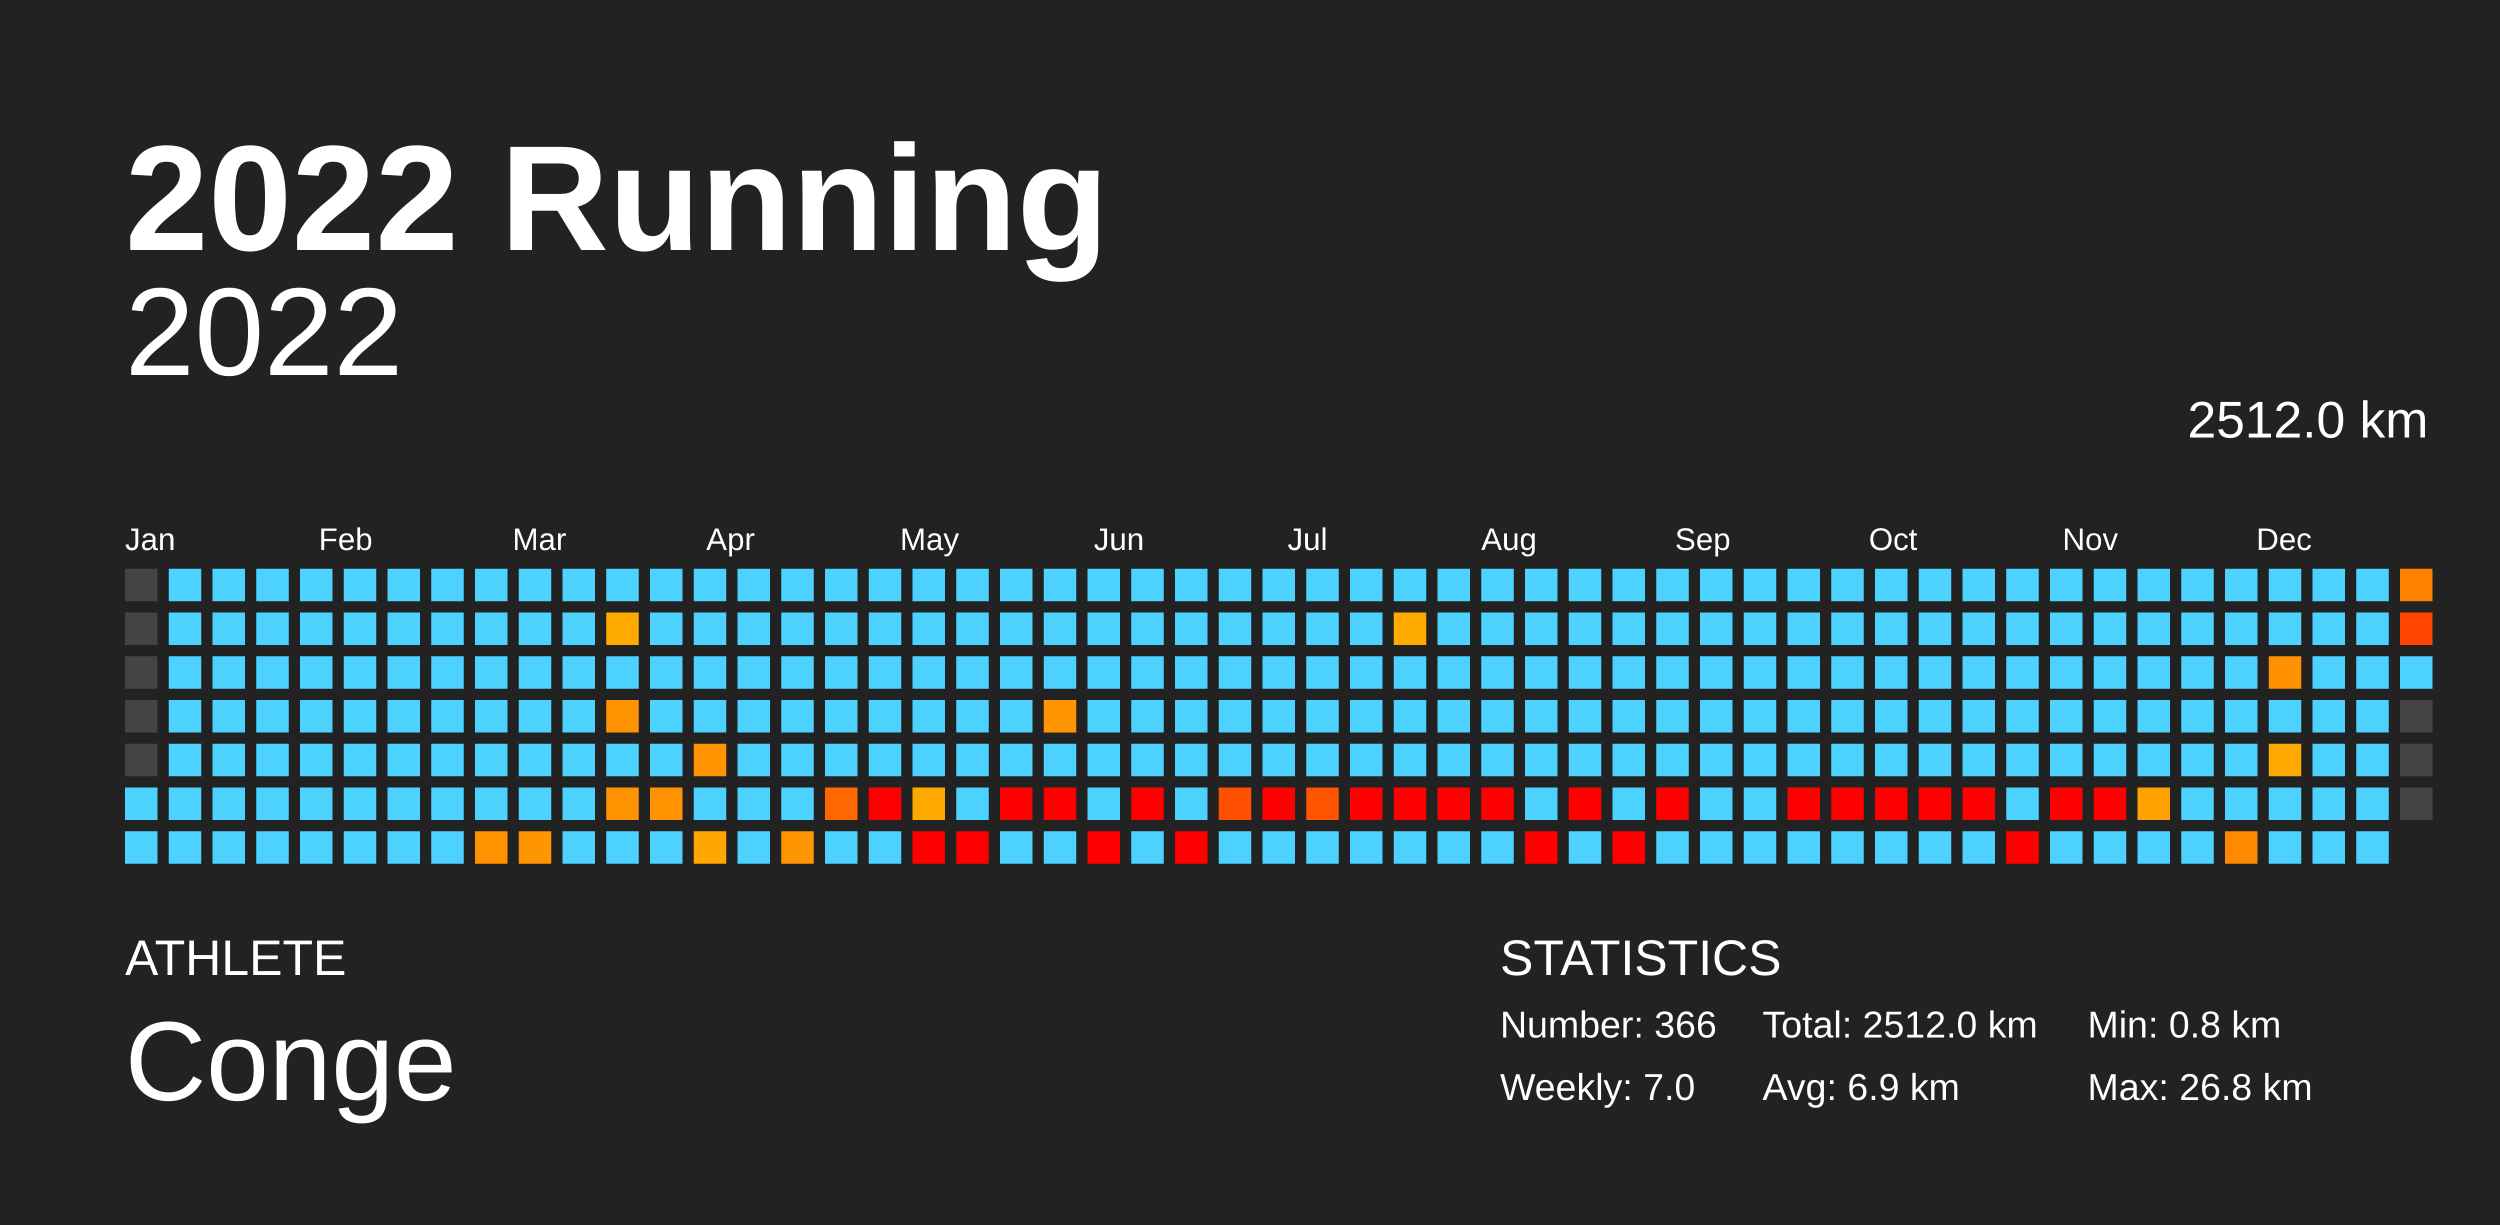
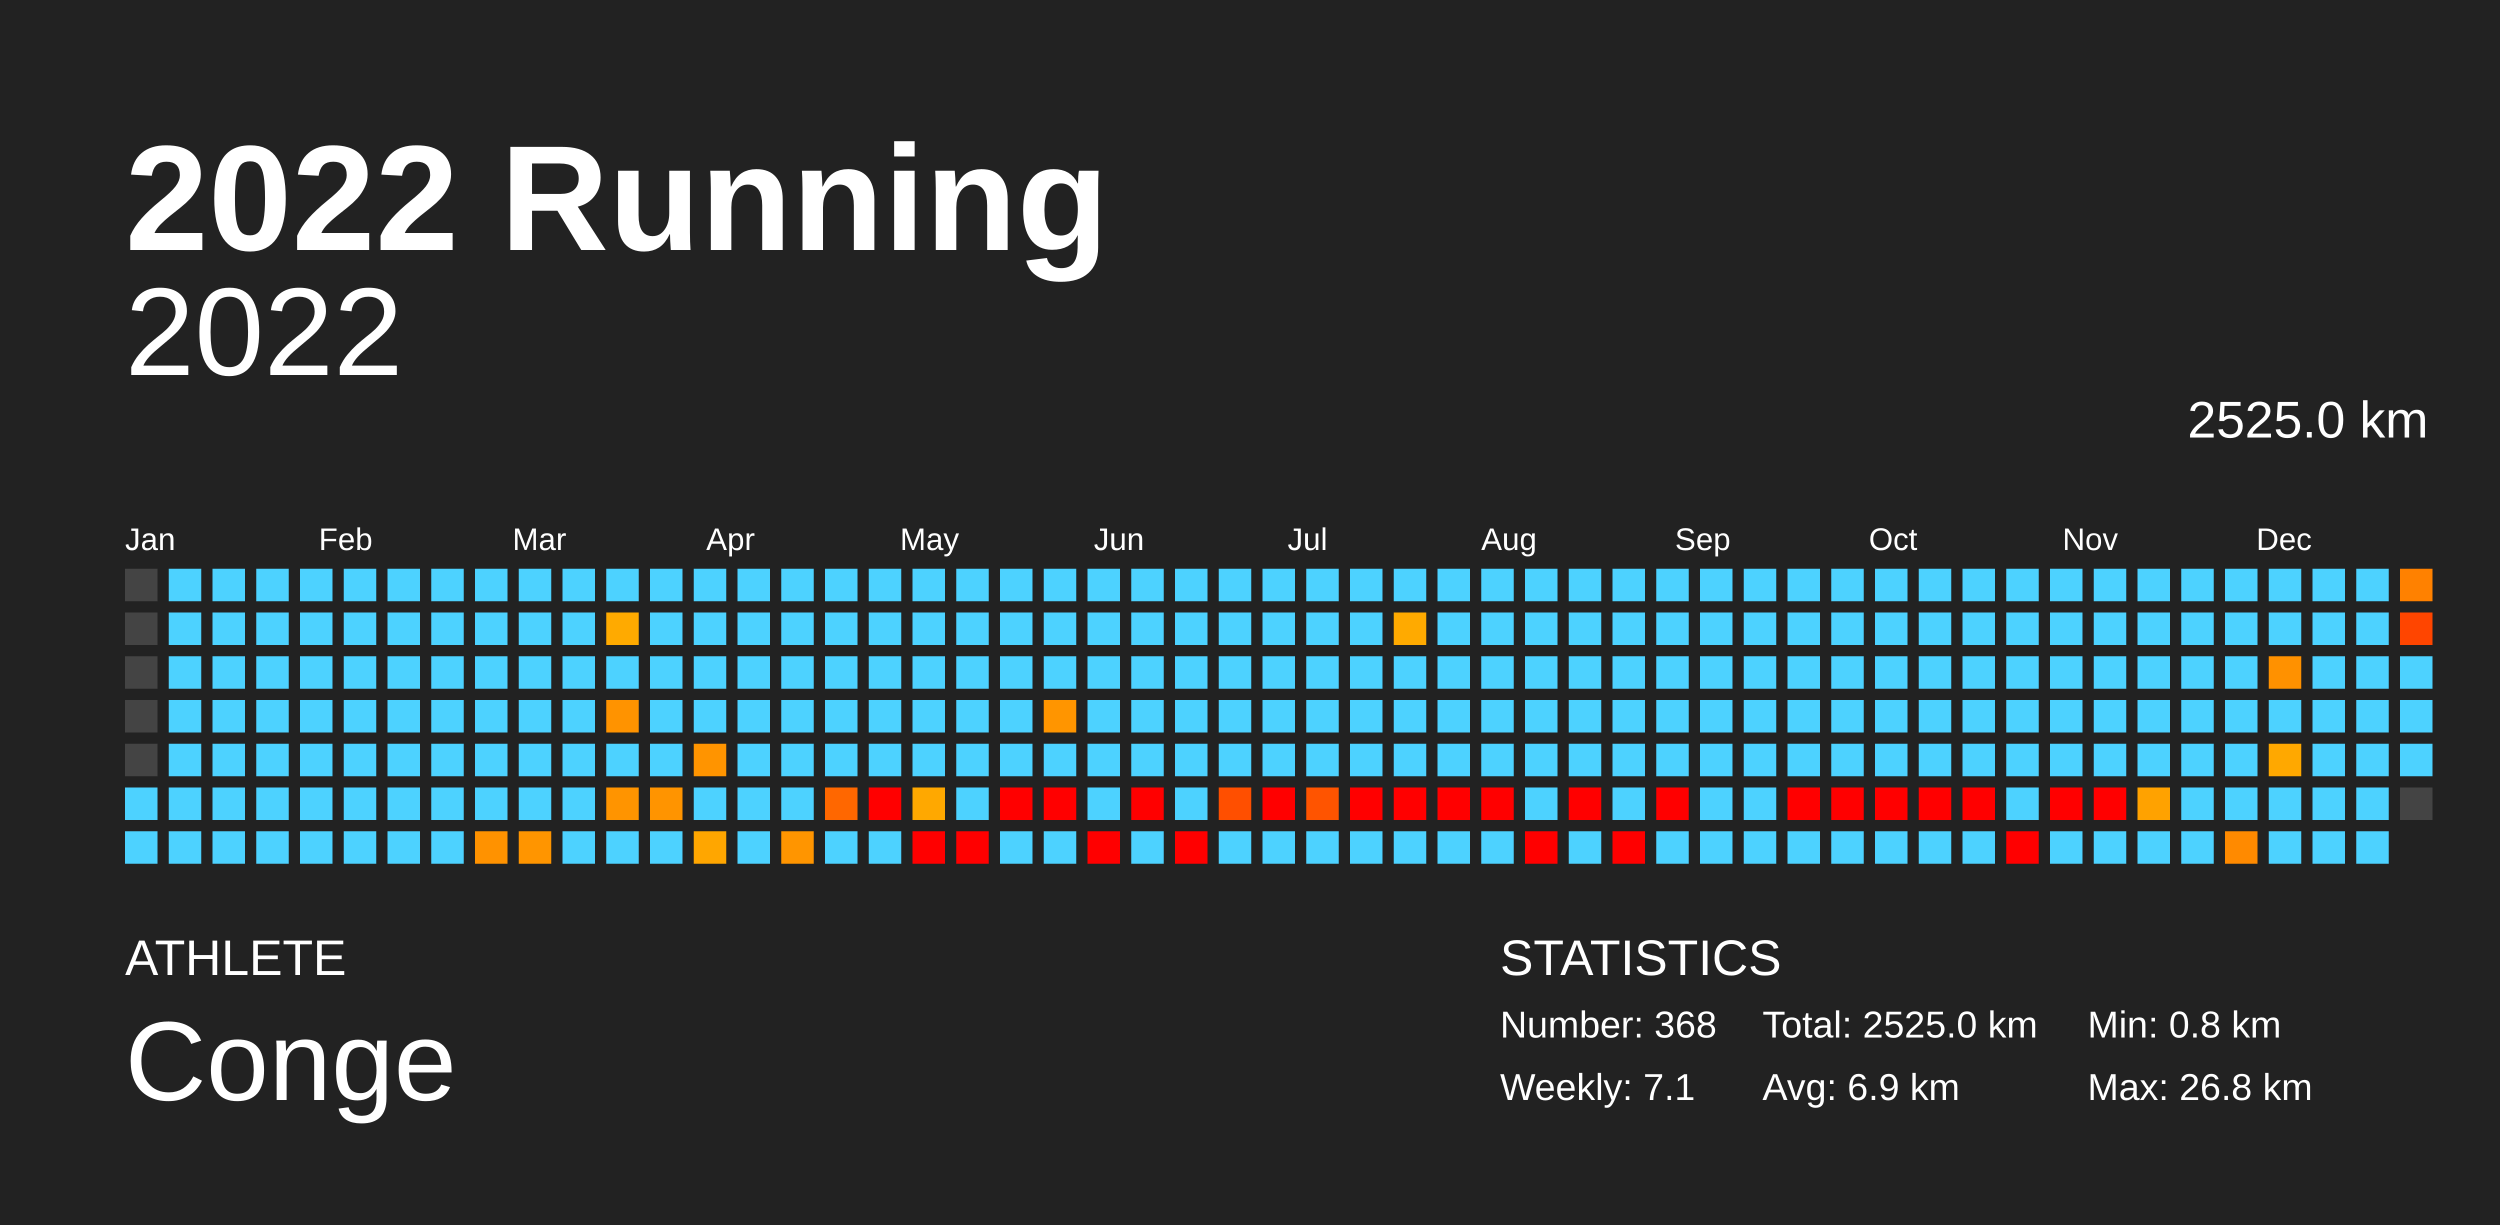
<svg xmlns="http://www.w3.org/2000/svg" baseProfile="full" height="98mm" version="1.1" viewBox="0,0,200,98" width="200mm">
  <defs />
  <rect fill="#222222" height="98" width="200" x="0" y="0" />
  <text fill="#FFFFFF" style="font-size:12px; font-family:Arial; font-weight:bold;" x="10" y="20">2022 Running</text>
  <text fill="#FFFFFF" style="font-size:4px; font-family:Arial" x="10" y="78">ATHLETE</text>
  <text fill="#FFFFFF" style="font-size:9px; font-family:Arial" x="10" y="88">Conge</text>
  <text fill="#FFFFFF" style="font-size:4px; font-family:Arial" x="120" y="78">STATISTICS</text>
-   <text fill="#FFFFFF" style="font-size:3px; font-family:Arial" x="120" y="83">Number: 366</text>
-   <text fill="#FFFFFF" style="font-size:3px; font-family:Arial" x="120" y="88">Weekly: 7.0</text>
-   <text fill="#FFFFFF" style="font-size:3px; font-family:Arial" x="141" y="83">Total: 2512.0 km</text>
+   <text fill="#FFFFFF" style="font-size:3px; font-family:Arial" x="120" y="83">Number: 368</text>
+   <text fill="#FFFFFF" style="font-size:3px; font-family:Arial" x="120" y="88">Weekly: 7.1</text>
+   <text fill="#FFFFFF" style="font-size:3px; font-family:Arial" x="141" y="83">Total: 2525.0 km</text>
  <text fill="#FFFFFF" style="font-size:3px; font-family:Arial" x="141" y="88">Avg: 6.9 km</text>
  <text fill="#FFFFFF" style="font-size:3px; font-family:Arial" x="167" y="83">Min: 0.8 km</text>
  <text fill="#FFFFFF" style="font-size:3px; font-family:Arial" x="167" y="88">Max: 26.8 km</text>
  <text alignment-baseline="hanging" fill="#FFFFFF" style="font-size:10.0px; font-family:Arial;" x="10" y="30">2022</text>
-   <text alignment-baseline="hanging" fill="#FFFFFF" style="font-size:4.125px; font-family:Arial;" x="175" y="35">2512.0 km</text>
+   <text alignment-baseline="hanging" fill="#FFFFFF" style="font-size:4.125px; font-family:Arial;" x="175" y="35">2525.0 km</text>
  <text fill="#FFFFFF" style="font-size:2.5px; font-family:Arial" x="10.0" y="44">Jan</text>
  <text fill="#FFFFFF" style="font-size:2.5px; font-family:Arial" x="25.5" y="44">Feb</text>
  <text fill="#FFFFFF" style="font-size:2.5px; font-family:Arial" x="41.0" y="44">Mar</text>
  <text fill="#FFFFFF" style="font-size:2.5px; font-family:Arial" x="56.5" y="44">Apr</text>
  <text fill="#FFFFFF" style="font-size:2.5px; font-family:Arial" x="72.0" y="44">May</text>
  <text fill="#FFFFFF" style="font-size:2.5px; font-family:Arial" x="87.5" y="44">Jun</text>
  <text fill="#FFFFFF" style="font-size:2.5px; font-family:Arial" x="103.0" y="44">Jul</text>
  <text fill="#FFFFFF" style="font-size:2.5px; font-family:Arial" x="118.5" y="44">Aug</text>
  <text fill="#FFFFFF" style="font-size:2.5px; font-family:Arial" x="134.0" y="44">Sep</text>
  <text fill="#FFFFFF" style="font-size:2.5px; font-family:Arial" x="149.5" y="44">Oct</text>
  <text fill="#FFFFFF" style="font-size:2.5px; font-family:Arial" x="165.0" y="44">Nov</text>
  <text fill="#FFFFFF" style="font-size:2.5px; font-family:Arial" x="180.5" y="44">Dec</text>
  <rect fill="#444444" height="2.6" width="2.6" x="10.0" y="45.5" />
  <rect fill="#444444" height="2.6" width="2.6" x="10.0" y="49.0" />
  <rect fill="#444444" height="2.6" width="2.6" x="10.0" y="52.5" />
  <rect fill="#444444" height="2.6" width="2.6" x="10.0" y="56.0" />
  <rect fill="#444444" height="2.6" width="2.6" x="10.0" y="59.5" />
  <rect fill="#4dd2ff" height="2.6" width="2.6" x="10.0" y="63.0" />
  <rect fill="#4dd2ff" height="2.6" width="2.6" x="10.0" y="66.5" />
  <rect fill="#4dd2ff" height="2.6" width="2.6" x="13.5" y="45.5" />
  <rect fill="#4dd2ff" height="2.6" width="2.6" x="13.5" y="49.0" />
  <rect fill="#4dd2ff" height="2.6" width="2.6" x="13.5" y="52.5" />
  <rect fill="#4dd2ff" height="2.6" width="2.6" x="13.5" y="56.0" />
  <rect fill="#4dd2ff" height="2.6" width="2.6" x="13.5" y="59.5" />
  <rect fill="#4dd2ff" height="2.6" width="2.6" x="13.5" y="63.0" />
  <rect fill="#4dd2ff" height="2.6" width="2.6" x="13.5" y="66.5" />
  <rect fill="#4dd2ff" height="2.6" width="2.6" x="17.0" y="45.5" />
  <rect fill="#4dd2ff" height="2.6" width="2.6" x="17.0" y="49.0" />
  <rect fill="#4dd2ff" height="2.6" width="2.6" x="17.0" y="52.5" />
  <rect fill="#4dd2ff" height="2.6" width="2.6" x="17.0" y="56.0" />
  <rect fill="#4dd2ff" height="2.6" width="2.6" x="17.0" y="59.5" />
  <rect fill="#4dd2ff" height="2.6" width="2.6" x="17.0" y="63.0" />
  <rect fill="#4dd2ff" height="2.6" width="2.6" x="17.0" y="66.5" />
  <rect fill="#4dd2ff" height="2.6" width="2.6" x="20.5" y="45.5" />
  <rect fill="#4dd2ff" height="2.6" width="2.6" x="20.5" y="49.0" />
  <rect fill="#4dd2ff" height="2.6" width="2.6" x="20.5" y="52.5" />
  <rect fill="#4dd2ff" height="2.6" width="2.6" x="20.5" y="56.0" />
  <rect fill="#4dd2ff" height="2.6" width="2.6" x="20.5" y="59.5" />
  <rect fill="#4dd2ff" height="2.6" width="2.6" x="20.5" y="63.0" />
  <rect fill="#4dd2ff" height="2.6" width="2.6" x="20.5" y="66.5" />
  <rect fill="#4dd2ff" height="2.6" width="2.6" x="24.0" y="45.5" />
  <rect fill="#4dd2ff" height="2.6" width="2.6" x="24.0" y="49.0" />
  <rect fill="#4dd2ff" height="2.6" width="2.6" x="24.0" y="52.5" />
  <rect fill="#4dd2ff" height="2.6" width="2.6" x="24.0" y="56.0" />
  <rect fill="#4dd2ff" height="2.6" width="2.6" x="24.0" y="59.5" />
  <rect fill="#4dd2ff" height="2.6" width="2.6" x="24.0" y="63.0" />
  <rect fill="#4dd2ff" height="2.6" width="2.6" x="24.0" y="66.5" />
  <rect fill="#4dd2ff" height="2.6" width="2.6" x="27.5" y="45.5" />
  <rect fill="#4dd2ff" height="2.6" width="2.6" x="27.5" y="49.0" />
  <rect fill="#4dd2ff" height="2.6" width="2.6" x="27.5" y="52.5" />
  <rect fill="#4dd2ff" height="2.6" width="2.6" x="27.5" y="56.0" />
  <rect fill="#4dd2ff" height="2.6" width="2.6" x="27.5" y="59.5" />
  <rect fill="#4dd2ff" height="2.6" width="2.6" x="27.5" y="63.0" />
  <rect fill="#4dd2ff" height="2.6" width="2.6" x="27.5" y="66.5" />
  <rect fill="#4dd2ff" height="2.6" width="2.6" x="31.0" y="45.5" />
  <rect fill="#4dd2ff" height="2.6" width="2.6" x="31.0" y="49.0" />
  <rect fill="#4dd2ff" height="2.6" width="2.6" x="31.0" y="52.5" />
  <rect fill="#4dd2ff" height="2.6" width="2.6" x="31.0" y="56.0" />
  <rect fill="#4dd2ff" height="2.6" width="2.6" x="31.0" y="59.5" />
  <rect fill="#4dd2ff" height="2.6" width="2.6" x="31.0" y="63.0" />
  <rect fill="#4dd2ff" height="2.6" width="2.6" x="31.0" y="66.5" />
  <rect fill="#4dd2ff" height="2.6" width="2.6" x="34.5" y="45.5" />
  <rect fill="#4dd2ff" height="2.6" width="2.6" x="34.5" y="49.0" />
  <rect fill="#4dd2ff" height="2.6" width="2.6" x="34.5" y="52.5" />
  <rect fill="#4dd2ff" height="2.6" width="2.6" x="34.5" y="56.0" />
  <rect fill="#4dd2ff" height="2.6" width="2.6" x="34.5" y="59.5" />
  <rect fill="#4dd2ff" height="2.6" width="2.6" x="34.5" y="63.0" />
  <rect fill="#4dd2ff" height="2.6" width="2.6" x="34.5" y="66.5" />
  <rect fill="#4dd2ff" height="2.6" width="2.6" x="38.0" y="45.5" />
  <rect fill="#4dd2ff" height="2.6" width="2.6" x="38.0" y="49.0" />
  <rect fill="#4dd2ff" height="2.6" width="2.6" x="38.0" y="52.5" />
  <rect fill="#4dd2ff" height="2.6" width="2.6" x="38.0" y="56.0" />
  <rect fill="#4dd2ff" height="2.6" width="2.6" x="38.0" y="59.5" />
  <rect fill="#4dd2ff" height="2.6" width="2.6" x="38.0" y="63.0" />
  <rect fill="#ff9200" height="2.6" width="2.6" x="38.0" y="66.5" />
  <rect fill="#4dd2ff" height="2.6" width="2.6" x="41.5" y="45.5" />
  <rect fill="#4dd2ff" height="2.6" width="2.6" x="41.5" y="49.0" />
  <rect fill="#4dd2ff" height="2.6" width="2.6" x="41.5" y="52.5" />
  <rect fill="#4dd2ff" height="2.6" width="2.6" x="41.5" y="56.0" />
  <rect fill="#4dd2ff" height="2.6" width="2.6" x="41.5" y="59.5" />
  <rect fill="#4dd2ff" height="2.6" width="2.6" x="41.5" y="63.0" />
  <rect fill="#ff9500" height="2.6" width="2.6" x="41.5" y="66.5" />
  <rect fill="#4dd2ff" height="2.6" width="2.6" x="45.0" y="45.5" />
  <rect fill="#4dd2ff" height="2.6" width="2.6" x="45.0" y="49.0" />
  <rect fill="#4dd2ff" height="2.6" width="2.6" x="45.0" y="52.5" />
  <rect fill="#4dd2ff" height="2.6" width="2.6" x="45.0" y="56.0" />
  <rect fill="#4dd2ff" height="2.6" width="2.6" x="45.0" y="59.5" />
  <rect fill="#4dd2ff" height="2.6" width="2.6" x="45.0" y="63.0" />
  <rect fill="#4dd2ff" height="2.6" width="2.6" x="45.0" y="66.5" />
  <rect fill="#4dd2ff" height="2.6" width="2.6" x="48.5" y="45.5" />
  <rect fill="#ffaa00" height="2.6" width="2.6" x="48.5" y="49.0" />
  <rect fill="#4dd2ff" height="2.6" width="2.6" x="48.5" y="52.5" />
  <rect fill="#ff9300" height="2.6" width="2.6" x="48.5" y="56.0" />
  <rect fill="#4dd2ff" height="2.6" width="2.6" x="48.5" y="59.5" />
  <rect fill="#ff9400" height="2.6" width="2.6" x="48.5" y="63.0" />
  <rect fill="#4dd2ff" height="2.6" width="2.6" x="48.5" y="66.5" />
  <rect fill="#4dd2ff" height="2.6" width="2.6" x="52.0" y="45.5" />
  <rect fill="#4dd2ff" height="2.6" width="2.6" x="52.0" y="49.0" />
  <rect fill="#4dd2ff" height="2.6" width="2.6" x="52.0" y="52.5" />
  <rect fill="#4dd2ff" height="2.6" width="2.6" x="52.0" y="56.0" />
  <rect fill="#4dd2ff" height="2.6" width="2.6" x="52.0" y="59.5" />
  <rect fill="#ff9400" height="2.6" width="2.6" x="52.0" y="63.0" />
  <rect fill="#4dd2ff" height="2.6" width="2.6" x="52.0" y="66.5" />
  <rect fill="#4dd2ff" height="2.6" width="2.6" x="55.5" y="45.5" />
  <rect fill="#4dd2ff" height="2.6" width="2.6" x="55.5" y="49.0" />
  <rect fill="#4dd2ff" height="2.6" width="2.6" x="55.5" y="52.5" />
  <rect fill="#4dd2ff" height="2.6" width="2.6" x="55.5" y="56.0" />
  <rect fill="#ff9400" height="2.6" width="2.6" x="55.5" y="59.5" />
  <rect fill="#4dd2ff" height="2.6" width="2.6" x="55.5" y="63.0" />
  <rect fill="#ffa600" height="2.6" width="2.6" x="55.5" y="66.5" />
  <rect fill="#4dd2ff" height="2.6" width="2.6" x="59.0" y="45.5" />
  <rect fill="#4dd2ff" height="2.6" width="2.6" x="59.0" y="49.0" />
  <rect fill="#4dd2ff" height="2.6" width="2.6" x="59.0" y="52.5" />
  <rect fill="#4dd2ff" height="2.6" width="2.6" x="59.0" y="56.0" />
  <rect fill="#4dd2ff" height="2.6" width="2.6" x="59.0" y="59.5" />
  <rect fill="#4dd2ff" height="2.6" width="2.6" x="59.0" y="63.0" />
  <rect fill="#4dd2ff" height="2.6" width="2.6" x="59.0" y="66.5" />
  <rect fill="#4dd2ff" height="2.6" width="2.6" x="62.5" y="45.5" />
  <rect fill="#4dd2ff" height="2.6" width="2.6" x="62.5" y="49.0" />
  <rect fill="#4dd2ff" height="2.6" width="2.6" x="62.5" y="52.5" />
  <rect fill="#4dd2ff" height="2.6" width="2.6" x="62.5" y="56.0" />
  <rect fill="#4dd2ff" height="2.6" width="2.6" x="62.5" y="59.5" />
  <rect fill="#4dd2ff" height="2.6" width="2.6" x="62.5" y="63.0" />
  <rect fill="#ff9500" height="2.6" width="2.6" x="62.5" y="66.5" />
  <rect fill="#4dd2ff" height="2.6" width="2.6" x="66.0" y="45.5" />
  <rect fill="#4dd2ff" height="2.6" width="2.6" x="66.0" y="49.0" />
  <rect fill="#4dd2ff" height="2.6" width="2.6" x="66.0" y="52.5" />
  <rect fill="#4dd2ff" height="2.6" width="2.6" x="66.0" y="56.0" />
  <rect fill="#4dd2ff" height="2.6" width="2.6" x="66.0" y="59.5" />
  <rect fill="#ff6700" height="2.6" width="2.6" x="66.0" y="63.0" />
  <rect fill="#4dd2ff" height="2.6" width="2.6" x="66.0" y="66.5" />
  <rect fill="#4dd2ff" height="2.6" width="2.6" x="69.5" y="45.5" />
  <rect fill="#4dd2ff" height="2.6" width="2.6" x="69.5" y="49.0" />
  <rect fill="#4dd2ff" height="2.6" width="2.6" x="69.5" y="52.5" />
  <rect fill="#4dd2ff" height="2.6" width="2.6" x="69.5" y="56.0" />
  <rect fill="#4dd2ff" height="2.6" width="2.6" x="69.5" y="59.5" />
  <rect fill="red" height="2.6" width="2.6" x="69.5" y="63.0" />
  <rect fill="#4dd2ff" height="2.6" width="2.6" x="69.5" y="66.5" />
  <rect fill="#4dd2ff" height="2.6" width="2.6" x="73.0" y="45.5" />
  <rect fill="#4dd2ff" height="2.6" width="2.6" x="73.0" y="49.0" />
  <rect fill="#4dd2ff" height="2.6" width="2.6" x="73.0" y="52.5" />
  <rect fill="#4dd2ff" height="2.6" width="2.6" x="73.0" y="56.0" />
  <rect fill="#4dd2ff" height="2.6" width="2.6" x="73.0" y="59.5" />
  <rect fill="#ffa800" height="2.6" width="2.6" x="73.0" y="63.0" />
  <rect fill="red" height="2.6" width="2.6" x="73.0" y="66.5" />
  <rect fill="#4dd2ff" height="2.6" width="2.6" x="76.5" y="45.5" />
  <rect fill="#4dd2ff" height="2.6" width="2.6" x="76.5" y="49.0" />
  <rect fill="#4dd2ff" height="2.6" width="2.6" x="76.5" y="52.5" />
  <rect fill="#4dd2ff" height="2.6" width="2.6" x="76.5" y="56.0" />
  <rect fill="#4dd2ff" height="2.6" width="2.6" x="76.5" y="59.5" />
  <rect fill="#4dd2ff" height="2.6" width="2.6" x="76.5" y="63.0" />
  <rect fill="red" height="2.6" width="2.6" x="76.5" y="66.5" />
  <rect fill="#4dd2ff" height="2.6" width="2.6" x="80.0" y="45.5" />
  <rect fill="#4dd2ff" height="2.6" width="2.6" x="80.0" y="49.0" />
  <rect fill="#4dd2ff" height="2.6" width="2.6" x="80.0" y="52.5" />
  <rect fill="#4dd2ff" height="2.6" width="2.6" x="80.0" y="56.0" />
  <rect fill="#4dd2ff" height="2.6" width="2.6" x="80.0" y="59.5" />
  <rect fill="red" height="2.6" width="2.6" x="80.0" y="63.0" />
  <rect fill="#4dd2ff" height="2.6" width="2.6" x="80.0" y="66.5" />
  <rect fill="#4dd2ff" height="2.6" width="2.6" x="83.5" y="45.5" />
  <rect fill="#4dd2ff" height="2.6" width="2.6" x="83.5" y="49.0" />
  <rect fill="#4dd2ff" height="2.6" width="2.6" x="83.5" y="52.5" />
  <rect fill="#ff9500" height="2.6" width="2.6" x="83.5" y="56.0" />
  <rect fill="#4dd2ff" height="2.6" width="2.6" x="83.5" y="59.5" />
  <rect fill="red" height="2.6" width="2.6" x="83.5" y="63.0" />
  <rect fill="#4dd2ff" height="2.6" width="2.6" x="83.5" y="66.5" />
  <rect fill="#4dd2ff" height="2.6" width="2.6" x="87.0" y="45.5" />
  <rect fill="#4dd2ff" height="2.6" width="2.6" x="87.0" y="49.0" />
  <rect fill="#4dd2ff" height="2.6" width="2.6" x="87.0" y="52.5" />
  <rect fill="#4dd2ff" height="2.6" width="2.6" x="87.0" y="56.0" />
  <rect fill="#4dd2ff" height="2.6" width="2.6" x="87.0" y="59.5" />
  <rect fill="#4dd2ff" height="2.6" width="2.6" x="87.0" y="63.0" />
  <rect fill="red" height="2.6" width="2.6" x="87.0" y="66.5" />
  <rect fill="#4dd2ff" height="2.6" width="2.6" x="90.5" y="45.5" />
  <rect fill="#4dd2ff" height="2.6" width="2.6" x="90.5" y="49.0" />
  <rect fill="#4dd2ff" height="2.6" width="2.6" x="90.5" y="52.5" />
  <rect fill="#4dd2ff" height="2.6" width="2.6" x="90.5" y="56.0" />
  <rect fill="#4dd2ff" height="2.6" width="2.6" x="90.5" y="59.5" />
  <rect fill="red" height="2.6" width="2.6" x="90.5" y="63.0" />
  <rect fill="#4dd2ff" height="2.6" width="2.6" x="90.5" y="66.5" />
  <rect fill="#4dd2ff" height="2.6" width="2.6" x="94.0" y="45.5" />
  <rect fill="#4dd2ff" height="2.6" width="2.6" x="94.0" y="49.0" />
  <rect fill="#4dd2ff" height="2.6" width="2.6" x="94.0" y="52.5" />
  <rect fill="#4dd2ff" height="2.6" width="2.6" x="94.0" y="56.0" />
  <rect fill="#4dd2ff" height="2.6" width="2.6" x="94.0" y="59.5" />
  <rect fill="#4dd2ff" height="2.6" width="2.6" x="94.0" y="63.0" />
  <rect fill="red" height="2.6" width="2.6" x="94.0" y="66.5" />
  <rect fill="#4dd2ff" height="2.6" width="2.6" x="97.5" y="45.5" />
  <rect fill="#4dd2ff" height="2.6" width="2.6" x="97.5" y="49.0" />
  <rect fill="#4dd2ff" height="2.6" width="2.6" x="97.5" y="52.5" />
  <rect fill="#4dd2ff" height="2.6" width="2.6" x="97.5" y="56.0" />
  <rect fill="#4dd2ff" height="2.6" width="2.6" x="97.5" y="59.5" />
  <rect fill="#ff4f00" height="2.6" width="2.6" x="97.5" y="63.0" />
  <rect fill="#4dd2ff" height="2.6" width="2.6" x="97.5" y="66.5" />
  <rect fill="#4dd2ff" height="2.6" width="2.6" x="101.0" y="45.5" />
  <rect fill="#4dd2ff" height="2.6" width="2.6" x="101.0" y="49.0" />
  <rect fill="#4dd2ff" height="2.6" width="2.6" x="101.0" y="52.5" />
  <rect fill="#4dd2ff" height="2.6" width="2.6" x="101.0" y="56.0" />
  <rect fill="#4dd2ff" height="2.6" width="2.6" x="101.0" y="59.5" />
  <rect fill="red" height="2.6" width="2.6" x="101.0" y="63.0" />
  <rect fill="#4dd2ff" height="2.6" width="2.6" x="101.0" y="66.5" />
  <rect fill="#4dd2ff" height="2.6" width="2.6" x="104.5" y="45.5" />
  <rect fill="#4dd2ff" height="2.6" width="2.6" x="104.5" y="49.0" />
  <rect fill="#4dd2ff" height="2.6" width="2.6" x="104.5" y="52.5" />
  <rect fill="#4dd2ff" height="2.6" width="2.6" x="104.5" y="56.0" />
  <rect fill="#4dd2ff" height="2.6" width="2.6" x="104.5" y="59.5" />
  <rect fill="#ff5400" height="2.6" width="2.6" x="104.5" y="63.0" />
  <rect fill="#4dd2ff" height="2.6" width="2.6" x="104.5" y="66.5" />
  <rect fill="#4dd2ff" height="2.6" width="2.6" x="108.0" y="45.5" />
  <rect fill="#4dd2ff" height="2.6" width="2.6" x="108.0" y="49.0" />
  <rect fill="#4dd2ff" height="2.6" width="2.6" x="108.0" y="52.5" />
  <rect fill="#4dd2ff" height="2.6" width="2.6" x="108.0" y="56.0" />
  <rect fill="#4dd2ff" height="2.6" width="2.6" x="108.0" y="59.5" />
  <rect fill="red" height="2.6" width="2.6" x="108.0" y="63.0" />
  <rect fill="#4dd2ff" height="2.6" width="2.6" x="108.0" y="66.5" />
  <rect fill="#4dd2ff" height="2.6" width="2.6" x="111.5" y="45.5" />
  <rect fill="#ffaa00" height="2.6" width="2.6" x="111.5" y="49.0" />
  <rect fill="#4dd2ff" height="2.6" width="2.6" x="111.5" y="52.5" />
  <rect fill="#4dd2ff" height="2.6" width="2.6" x="111.5" y="56.0" />
  <rect fill="#4dd2ff" height="2.6" width="2.6" x="111.5" y="59.5" />
  <rect fill="red" height="2.6" width="2.6" x="111.5" y="63.0" />
  <rect fill="#4dd2ff" height="2.6" width="2.6" x="111.5" y="66.5" />
  <rect fill="#4dd2ff" height="2.6" width="2.6" x="115.0" y="45.5" />
  <rect fill="#4dd2ff" height="2.6" width="2.6" x="115.0" y="49.0" />
  <rect fill="#4dd2ff" height="2.6" width="2.6" x="115.0" y="52.5" />
  <rect fill="#4dd2ff" height="2.6" width="2.6" x="115.0" y="56.0" />
  <rect fill="#4dd2ff" height="2.6" width="2.6" x="115.0" y="59.5" />
  <rect fill="red" height="2.6" width="2.6" x="115.0" y="63.0" />
  <rect fill="#4dd2ff" height="2.6" width="2.6" x="115.0" y="66.5" />
  <rect fill="#4dd2ff" height="2.6" width="2.6" x="118.5" y="45.5" />
  <rect fill="#4dd2ff" height="2.6" width="2.6" x="118.5" y="49.0" />
  <rect fill="#4dd2ff" height="2.6" width="2.6" x="118.5" y="52.5" />
  <rect fill="#4dd2ff" height="2.6" width="2.6" x="118.5" y="56.0" />
  <rect fill="#4dd2ff" height="2.6" width="2.6" x="118.5" y="59.5" />
  <rect fill="red" height="2.6" width="2.6" x="118.5" y="63.0" />
  <rect fill="#4dd2ff" height="2.6" width="2.6" x="118.5" y="66.5" />
  <rect fill="#4dd2ff" height="2.6" width="2.6" x="122.0" y="45.5" />
  <rect fill="#4dd2ff" height="2.6" width="2.6" x="122.0" y="49.0" />
  <rect fill="#4dd2ff" height="2.6" width="2.6" x="122.0" y="52.5" />
  <rect fill="#4dd2ff" height="2.6" width="2.6" x="122.0" y="56.0" />
  <rect fill="#4dd2ff" height="2.6" width="2.6" x="122.0" y="59.5" />
  <rect fill="#4dd2ff" height="2.6" width="2.6" x="122.0" y="63.0" />
  <rect fill="red" height="2.6" width="2.6" x="122.0" y="66.5" />
  <rect fill="#4dd2ff" height="2.6" width="2.6" x="125.5" y="45.5" />
  <rect fill="#4dd2ff" height="2.6" width="2.6" x="125.5" y="49.0" />
  <rect fill="#4dd2ff" height="2.6" width="2.6" x="125.5" y="52.5" />
  <rect fill="#4dd2ff" height="2.6" width="2.6" x="125.5" y="56.0" />
  <rect fill="#4dd2ff" height="2.6" width="2.6" x="125.5" y="59.5" />
  <rect fill="red" height="2.6" width="2.6" x="125.5" y="63.0" />
  <rect fill="#4dd2ff" height="2.6" width="2.6" x="125.5" y="66.5" />
  <rect fill="#4dd2ff" height="2.6" width="2.6" x="129.0" y="45.5" />
  <rect fill="#4dd2ff" height="2.6" width="2.6" x="129.0" y="49.0" />
  <rect fill="#4dd2ff" height="2.6" width="2.6" x="129.0" y="52.5" />
  <rect fill="#4dd2ff" height="2.6" width="2.6" x="129.0" y="56.0" />
  <rect fill="#4dd2ff" height="2.6" width="2.6" x="129.0" y="59.5" />
  <rect fill="#4dd2ff" height="2.6" width="2.6" x="129.0" y="63.0" />
  <rect fill="red" height="2.6" width="2.6" x="129.0" y="66.5" />
  <rect fill="#4dd2ff" height="2.6" width="2.6" x="132.5" y="45.5" />
  <rect fill="#4dd2ff" height="2.6" width="2.6" x="132.5" y="49.0" />
  <rect fill="#4dd2ff" height="2.6" width="2.6" x="132.5" y="52.5" />
  <rect fill="#4dd2ff" height="2.6" width="2.6" x="132.5" y="56.0" />
  <rect fill="#4dd2ff" height="2.6" width="2.6" x="132.5" y="59.5" />
  <rect fill="red" height="2.6" width="2.6" x="132.5" y="63.0" />
  <rect fill="#4dd2ff" height="2.6" width="2.6" x="132.5" y="66.5" />
  <rect fill="#4dd2ff" height="2.6" width="2.6" x="136.0" y="45.5" />
  <rect fill="#4dd2ff" height="2.6" width="2.6" x="136.0" y="49.0" />
  <rect fill="#4dd2ff" height="2.6" width="2.6" x="136.0" y="52.5" />
  <rect fill="#4dd2ff" height="2.6" width="2.6" x="136.0" y="56.0" />
  <rect fill="#4dd2ff" height="2.6" width="2.6" x="136.0" y="59.5" />
  <rect fill="#4dd2ff" height="2.6" width="2.6" x="136.0" y="63.0" />
  <rect fill="#4dd2ff" height="2.6" width="2.6" x="136.0" y="66.5" />
  <rect fill="#4dd2ff" height="2.6" width="2.6" x="139.5" y="45.5" />
  <rect fill="#4dd2ff" height="2.6" width="2.6" x="139.5" y="49.0" />
  <rect fill="#4dd2ff" height="2.6" width="2.6" x="139.5" y="52.5" />
  <rect fill="#4dd2ff" height="2.6" width="2.6" x="139.5" y="56.0" />
  <rect fill="#4dd2ff" height="2.6" width="2.6" x="139.5" y="59.5" />
  <rect fill="#4dd2ff" height="2.6" width="2.6" x="139.5" y="63.0" />
  <rect fill="#4dd2ff" height="2.6" width="2.6" x="139.5" y="66.5" />
  <rect fill="#4dd2ff" height="2.6" width="2.6" x="143.0" y="45.5" />
  <rect fill="#4dd2ff" height="2.6" width="2.6" x="143.0" y="49.0" />
  <rect fill="#4dd2ff" height="2.6" width="2.6" x="143.0" y="52.5" />
  <rect fill="#4dd2ff" height="2.6" width="2.6" x="143.0" y="56.0" />
  <rect fill="#4dd2ff" height="2.6" width="2.6" x="143.0" y="59.5" />
  <rect fill="red" height="2.6" width="2.6" x="143.0" y="63.0" />
  <rect fill="#4dd2ff" height="2.6" width="2.6" x="143.0" y="66.5" />
  <rect fill="#4dd2ff" height="2.6" width="2.6" x="146.5" y="45.5" />
  <rect fill="#4dd2ff" height="2.6" width="2.6" x="146.5" y="49.0" />
  <rect fill="#4dd2ff" height="2.6" width="2.6" x="146.5" y="52.5" />
  <rect fill="#4dd2ff" height="2.6" width="2.6" x="146.5" y="56.0" />
  <rect fill="#4dd2ff" height="2.6" width="2.6" x="146.5" y="59.5" />
  <rect fill="red" height="2.6" width="2.6" x="146.5" y="63.0" />
  <rect fill="#4dd2ff" height="2.6" width="2.6" x="146.5" y="66.5" />
  <rect fill="#4dd2ff" height="2.6" width="2.6" x="150.0" y="45.5" />
  <rect fill="#4dd2ff" height="2.6" width="2.6" x="150.0" y="49.0" />
  <rect fill="#4dd2ff" height="2.6" width="2.6" x="150.0" y="52.5" />
  <rect fill="#4dd2ff" height="2.6" width="2.6" x="150.0" y="56.0" />
  <rect fill="#4dd2ff" height="2.6" width="2.6" x="150.0" y="59.5" />
  <rect fill="red" height="2.6" width="2.6" x="150.0" y="63.0" />
  <rect fill="#4dd2ff" height="2.6" width="2.6" x="150.0" y="66.5" />
  <rect fill="#4dd2ff" height="2.6" width="2.6" x="153.5" y="45.5" />
  <rect fill="#4dd2ff" height="2.6" width="2.6" x="153.5" y="49.0" />
  <rect fill="#4dd2ff" height="2.6" width="2.6" x="153.5" y="52.5" />
  <rect fill="#4dd2ff" height="2.6" width="2.6" x="153.5" y="56.0" />
  <rect fill="#4dd2ff" height="2.6" width="2.6" x="153.5" y="59.5" />
  <rect fill="red" height="2.6" width="2.6" x="153.5" y="63.0" />
  <rect fill="#4dd2ff" height="2.6" width="2.6" x="153.5" y="66.5" />
  <rect fill="#4dd2ff" height="2.6" width="2.6" x="157.0" y="45.5" />
  <rect fill="#4dd2ff" height="2.6" width="2.6" x="157.0" y="49.0" />
  <rect fill="#4dd2ff" height="2.6" width="2.6" x="157.0" y="52.5" />
  <rect fill="#4dd2ff" height="2.6" width="2.6" x="157.0" y="56.0" />
  <rect fill="#4dd2ff" height="2.6" width="2.6" x="157.0" y="59.5" />
  <rect fill="red" height="2.6" width="2.6" x="157.0" y="63.0" />
  <rect fill="#4dd2ff" height="2.6" width="2.6" x="157.0" y="66.5" />
  <rect fill="#4dd2ff" height="2.6" width="2.6" x="160.5" y="45.5" />
  <rect fill="#4dd2ff" height="2.6" width="2.6" x="160.5" y="49.0" />
  <rect fill="#4dd2ff" height="2.6" width="2.6" x="160.5" y="52.5" />
  <rect fill="#4dd2ff" height="2.6" width="2.6" x="160.5" y="56.0" />
  <rect fill="#4dd2ff" height="2.6" width="2.6" x="160.5" y="59.5" />
  <rect fill="#4dd2ff" height="2.6" width="2.6" x="160.5" y="63.0" />
  <rect fill="red" height="2.6" width="2.6" x="160.5" y="66.5" />
  <rect fill="#4dd2ff" height="2.6" width="2.6" x="164.0" y="45.5" />
  <rect fill="#4dd2ff" height="2.6" width="2.6" x="164.0" y="49.0" />
  <rect fill="#4dd2ff" height="2.6" width="2.6" x="164.0" y="52.5" />
  <rect fill="#4dd2ff" height="2.6" width="2.6" x="164.0" y="56.0" />
  <rect fill="#4dd2ff" height="2.6" width="2.6" x="164.0" y="59.5" />
  <rect fill="red" height="2.6" width="2.6" x="164.0" y="63.0" />
  <rect fill="#4dd2ff" height="2.6" width="2.6" x="164.0" y="66.5" />
  <rect fill="#4dd2ff" height="2.6" width="2.6" x="167.5" y="45.5" />
  <rect fill="#4dd2ff" height="2.6" width="2.6" x="167.5" y="49.0" />
  <rect fill="#4dd2ff" height="2.6" width="2.6" x="167.5" y="52.5" />
  <rect fill="#4dd2ff" height="2.6" width="2.6" x="167.5" y="56.0" />
  <rect fill="#4dd2ff" height="2.6" width="2.6" x="167.5" y="59.5" />
  <rect fill="red" height="2.6" width="2.6" x="167.5" y="63.0" />
  <rect fill="#4dd2ff" height="2.6" width="2.6" x="167.5" y="66.5" />
  <rect fill="#4dd2ff" height="2.6" width="2.6" x="171.0" y="45.5" />
  <rect fill="#4dd2ff" height="2.6" width="2.6" x="171.0" y="49.0" />
  <rect fill="#4dd2ff" height="2.6" width="2.6" x="171.0" y="52.5" />
  <rect fill="#4dd2ff" height="2.6" width="2.6" x="171.0" y="56.0" />
  <rect fill="#4dd2ff" height="2.6" width="2.6" x="171.0" y="59.5" />
  <rect fill="#ffa200" height="2.6" width="2.6" x="171.0" y="63.0" />
  <rect fill="#4dd2ff" height="2.6" width="2.6" x="171.0" y="66.5" />
  <rect fill="#4dd2ff" height="2.6" width="2.6" x="174.5" y="45.5" />
  <rect fill="#4dd2ff" height="2.6" width="2.6" x="174.5" y="49.0" />
  <rect fill="#4dd2ff" height="2.6" width="2.6" x="174.5" y="52.5" />
  <rect fill="#4dd2ff" height="2.6" width="2.6" x="174.5" y="56.0" />
  <rect fill="#4dd2ff" height="2.6" width="2.6" x="174.5" y="59.5" />
  <rect fill="#4dd2ff" height="2.6" width="2.6" x="174.5" y="63.0" />
  <rect fill="#4dd2ff" height="2.6" width="2.6" x="174.5" y="66.5" />
  <rect fill="#4dd2ff" height="2.6" width="2.6" x="178.0" y="45.5" />
  <rect fill="#4dd2ff" height="2.6" width="2.6" x="178.0" y="49.0" />
  <rect fill="#4dd2ff" height="2.6" width="2.6" x="178.0" y="52.5" />
  <rect fill="#4dd2ff" height="2.6" width="2.6" x="178.0" y="56.0" />
  <rect fill="#4dd2ff" height="2.6" width="2.6" x="178.0" y="59.5" />
  <rect fill="#4dd2ff" height="2.6" width="2.6" x="178.0" y="63.0" />
  <rect fill="#ff8a00" height="2.6" width="2.6" x="178.0" y="66.5" />
  <rect fill="#4dd2ff" height="2.6" width="2.6" x="181.5" y="45.5" />
  <rect fill="#4dd2ff" height="2.6" width="2.6" x="181.5" y="49.0" />
  <rect fill="#ff9100" height="2.6" width="2.6" x="181.5" y="52.5" />
  <rect fill="#4dd2ff" height="2.6" width="2.6" x="181.5" y="56.0" />
  <rect fill="#ffa800" height="2.6" width="2.6" x="181.5" y="59.5" />
  <rect fill="#4dd2ff" height="2.6" width="2.6" x="181.5" y="63.0" />
  <rect fill="#4dd2ff" height="2.6" width="2.6" x="181.5" y="66.5" />
  <rect fill="#4dd2ff" height="2.6" width="2.6" x="185.0" y="45.5" />
  <rect fill="#4dd2ff" height="2.6" width="2.6" x="185.0" y="49.0" />
  <rect fill="#4dd2ff" height="2.6" width="2.6" x="185.0" y="52.5" />
  <rect fill="#4dd2ff" height="2.6" width="2.6" x="185.0" y="56.0" />
  <rect fill="#4dd2ff" height="2.6" width="2.6" x="185.0" y="59.5" />
  <rect fill="#4dd2ff" height="2.6" width="2.6" x="185.0" y="63.0" />
  <rect fill="#4dd2ff" height="2.6" width="2.6" x="185.0" y="66.5" />
  <rect fill="#4dd2ff" height="2.6" width="2.6" x="188.5" y="45.5" />
  <rect fill="#4dd2ff" height="2.6" width="2.6" x="188.5" y="49.0" />
  <rect fill="#4dd2ff" height="2.6" width="2.6" x="188.5" y="52.5" />
  <rect fill="#4dd2ff" height="2.6" width="2.6" x="188.5" y="56.0" />
  <rect fill="#4dd2ff" height="2.6" width="2.6" x="188.5" y="59.5" />
  <rect fill="#4dd2ff" height="2.6" width="2.6" x="188.5" y="63.0" />
  <rect fill="#4dd2ff" height="2.6" width="2.6" x="188.5" y="66.5" />
  <rect fill="#ff8100" height="2.6" width="2.6" x="192.0" y="45.5" />
  <rect fill="#ff4500" height="2.6" width="2.6" x="192.0" y="49.0" />
  <rect fill="#4dd2ff" height="2.6" width="2.6" x="192.0" y="52.5" />
-   <rect fill="#444444" height="2.6" width="2.6" x="192.0" y="56.0" />
-   <rect fill="#444444" height="2.6" width="2.6" x="192.0" y="59.5" />
+   <rect fill="#4dd2ff" height="2.6" width="2.6" x="192.0" y="56.0" />
+   <rect fill="#4dd2ff" height="2.6" width="2.6" x="192.0" y="59.5" />
  <rect fill="#444444" height="2.6" width="2.6" x="192.0" y="63.0" />
</svg>
